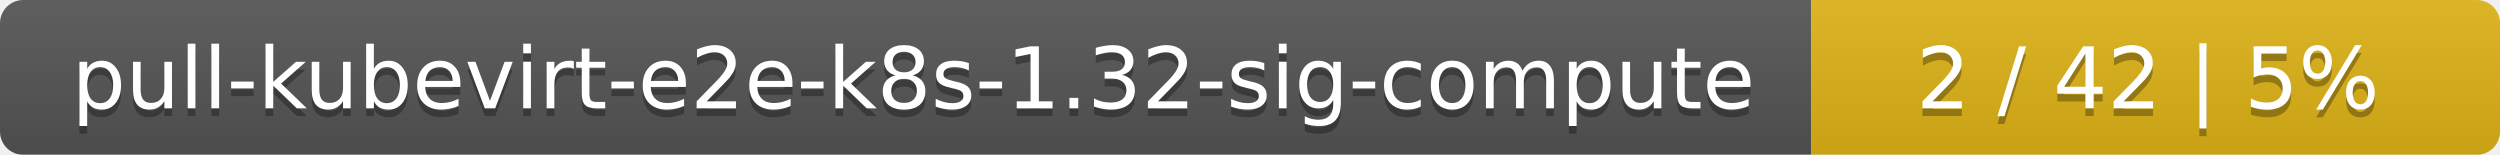
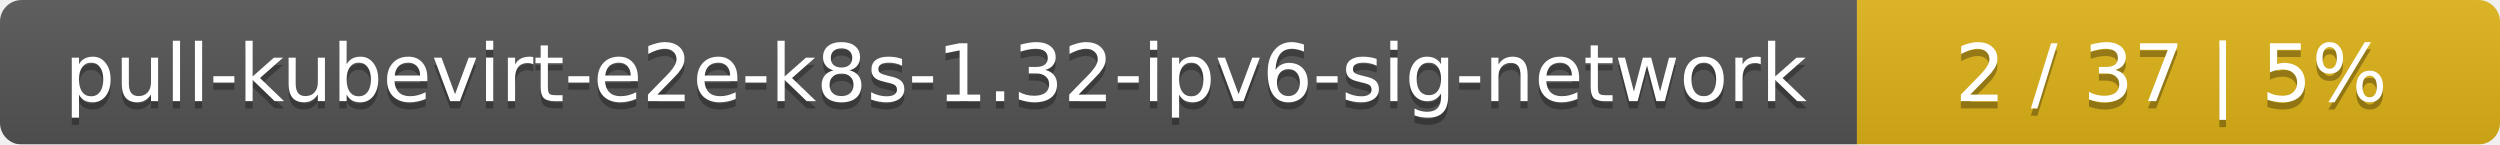
- <svg xmlns="http://www.w3.org/2000/svg" width="323" height="20">
+ <svg xmlns="http://www.w3.org/2000/svg" width="346" height="20">
  <linearGradient id="smooth" x2="0" y2="100%">
    <stop offset="0" stop-color="#bbb" stop-opacity=".1" />
    <stop offset="1" stop-opacity=".1" />
  </linearGradient>
  <mask id="round">
-     <rect width="323" height="20" rx="3" fill="#fff" />
+     <rect width="346" height="20" rx="3" fill="#fff" />
  </mask>
  <g mask="url(#round)">
-     <rect width="234" height="20" fill="#555" />
-     <rect x="234" width="89" height="20" fill="#dfb317" />
-     <rect width="323" height="20" fill="url(#smooth)" />
+     <rect width="257" height="20" fill="#555" />
+     <rect x="257" width="89" height="20" fill="#dfb317" />
+     <rect width="346" height="20" fill="url(#smooth)" />
  </g>
  <g fill="#fff" text-anchor="middle" font-family="DejaVu Sans,Verdana,Geneva,sans-serif" font-size="11">
-     <text x="118" y="15" fill="#010101" fill-opacity=".3">pull-kubevirt-e2e-k8s-1.32-sig-compute</text>
-     <text x="118" y="14">pull-kubevirt-e2e-k8s-1.32-sig-compute</text>
-     <text x="277.5" y="15" fill="#010101" fill-opacity=".3">2 / 42    |    5%</text>
-     <text x="277.5" y="14">2 / 42    |    5%</text>
+     <text x="129.5" y="15" fill="#010101" fill-opacity=".3">pull-kubevirt-e2e-k8s-1.32-ipv6-sig-network</text>
+     <text x="129.5" y="14">pull-kubevirt-e2e-k8s-1.32-ipv6-sig-network</text>
+     <text x="300.5" y="15" fill="#010101" fill-opacity=".3">2 / 37    |    5%</text>
+     <text x="300.5" y="14">2 / 37    |    5%</text>
  </g>
</svg>
